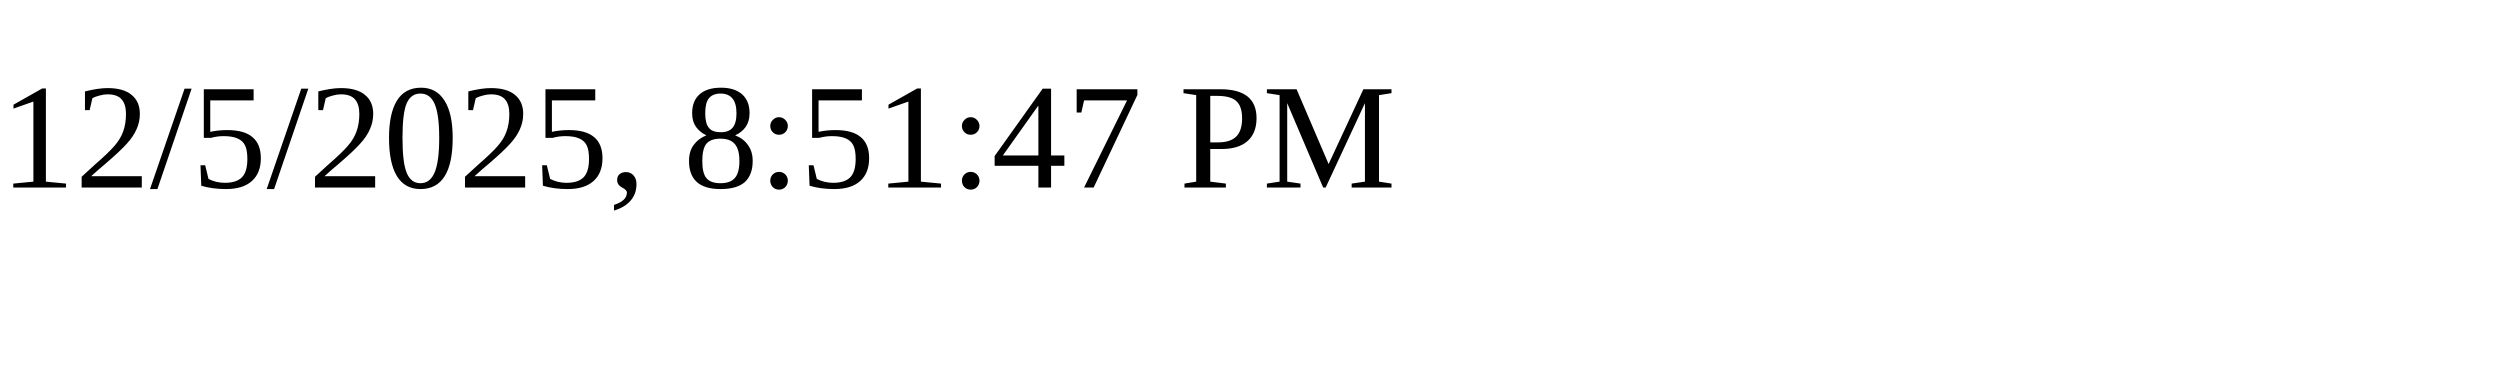
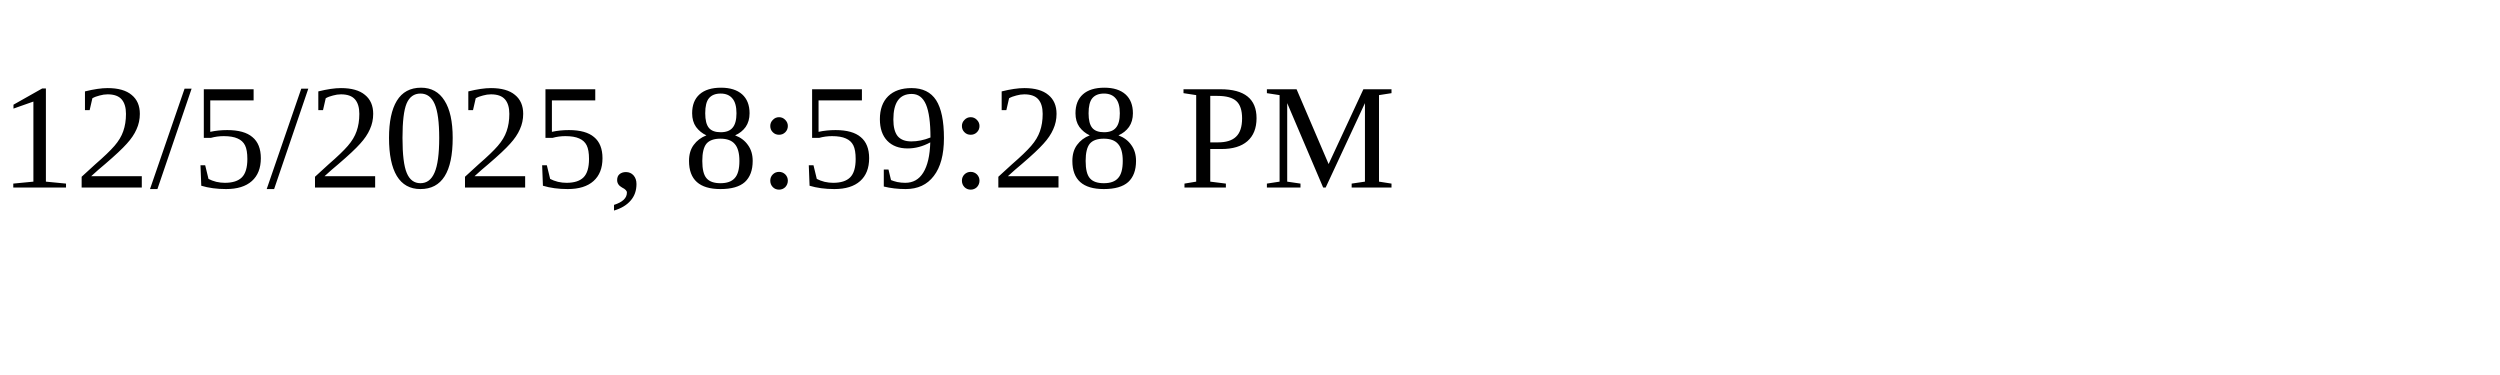
<svg xmlns="http://www.w3.org/2000/svg" height="30" width="200">
-   <text x="0" y="15">12/5/2025, 8:51:47 PM</text>
+   <text x="0" y="15">12/5/2025, 8:59:28 PM</text>
</svg>
